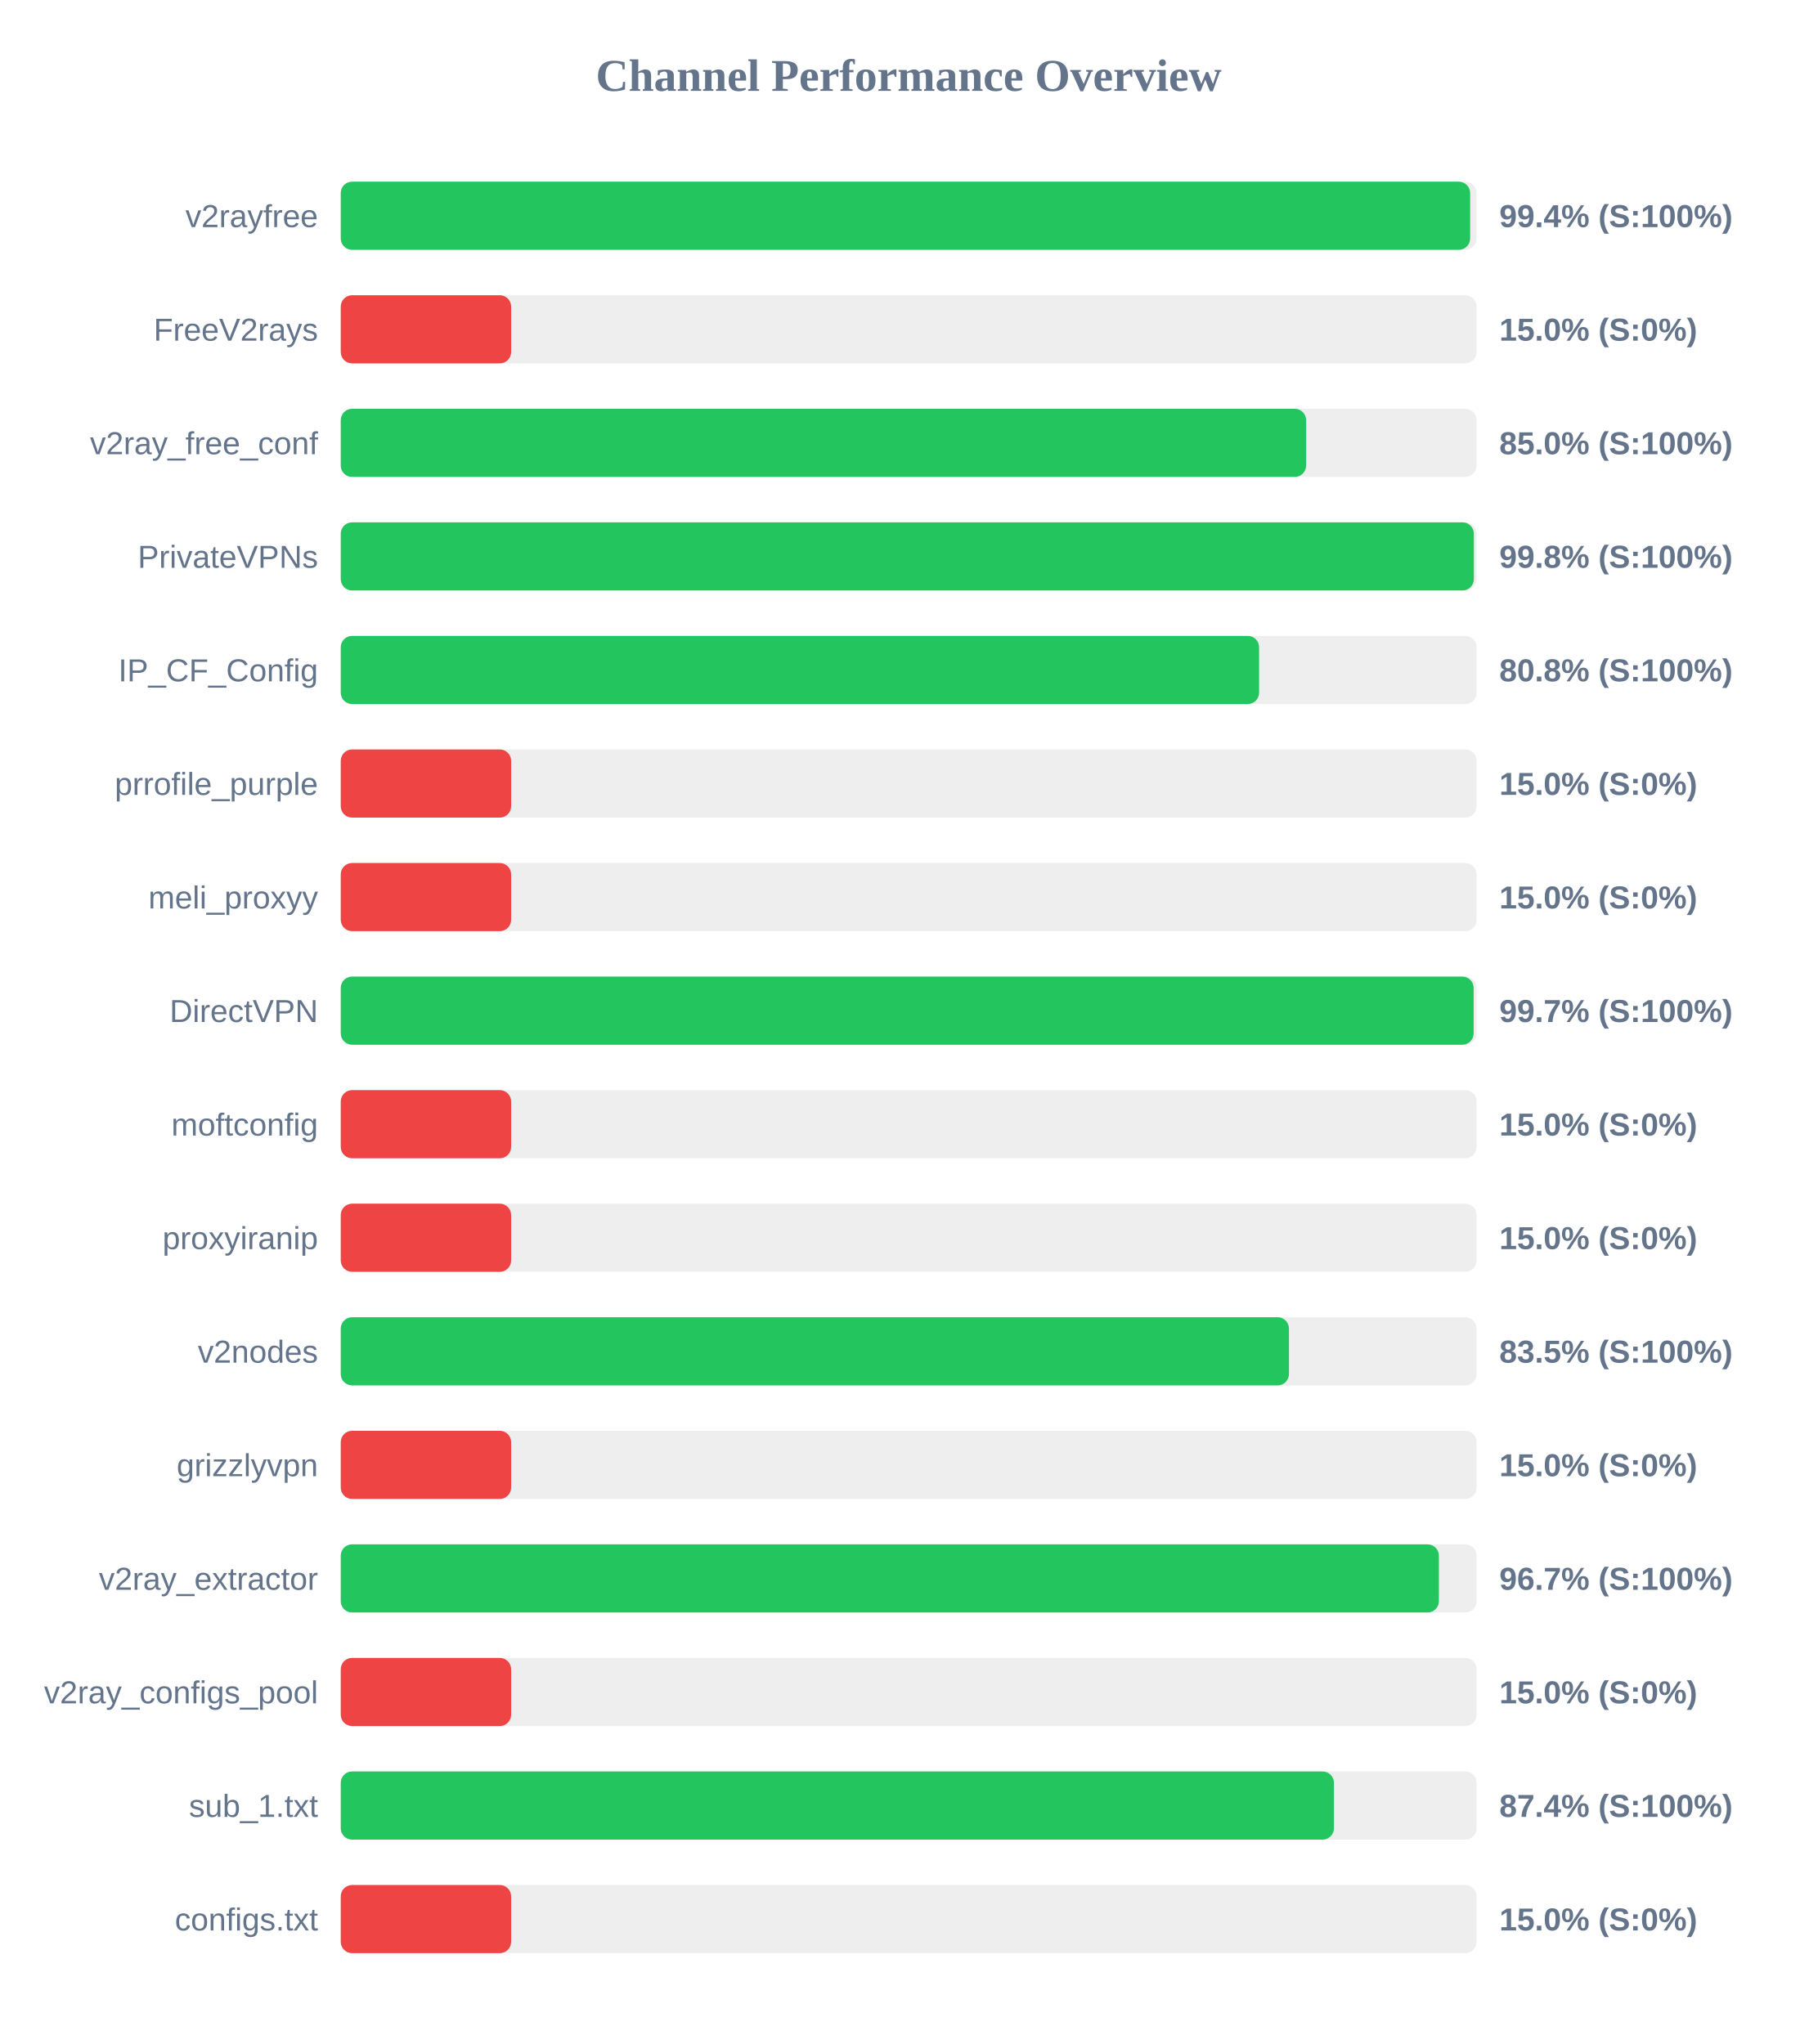
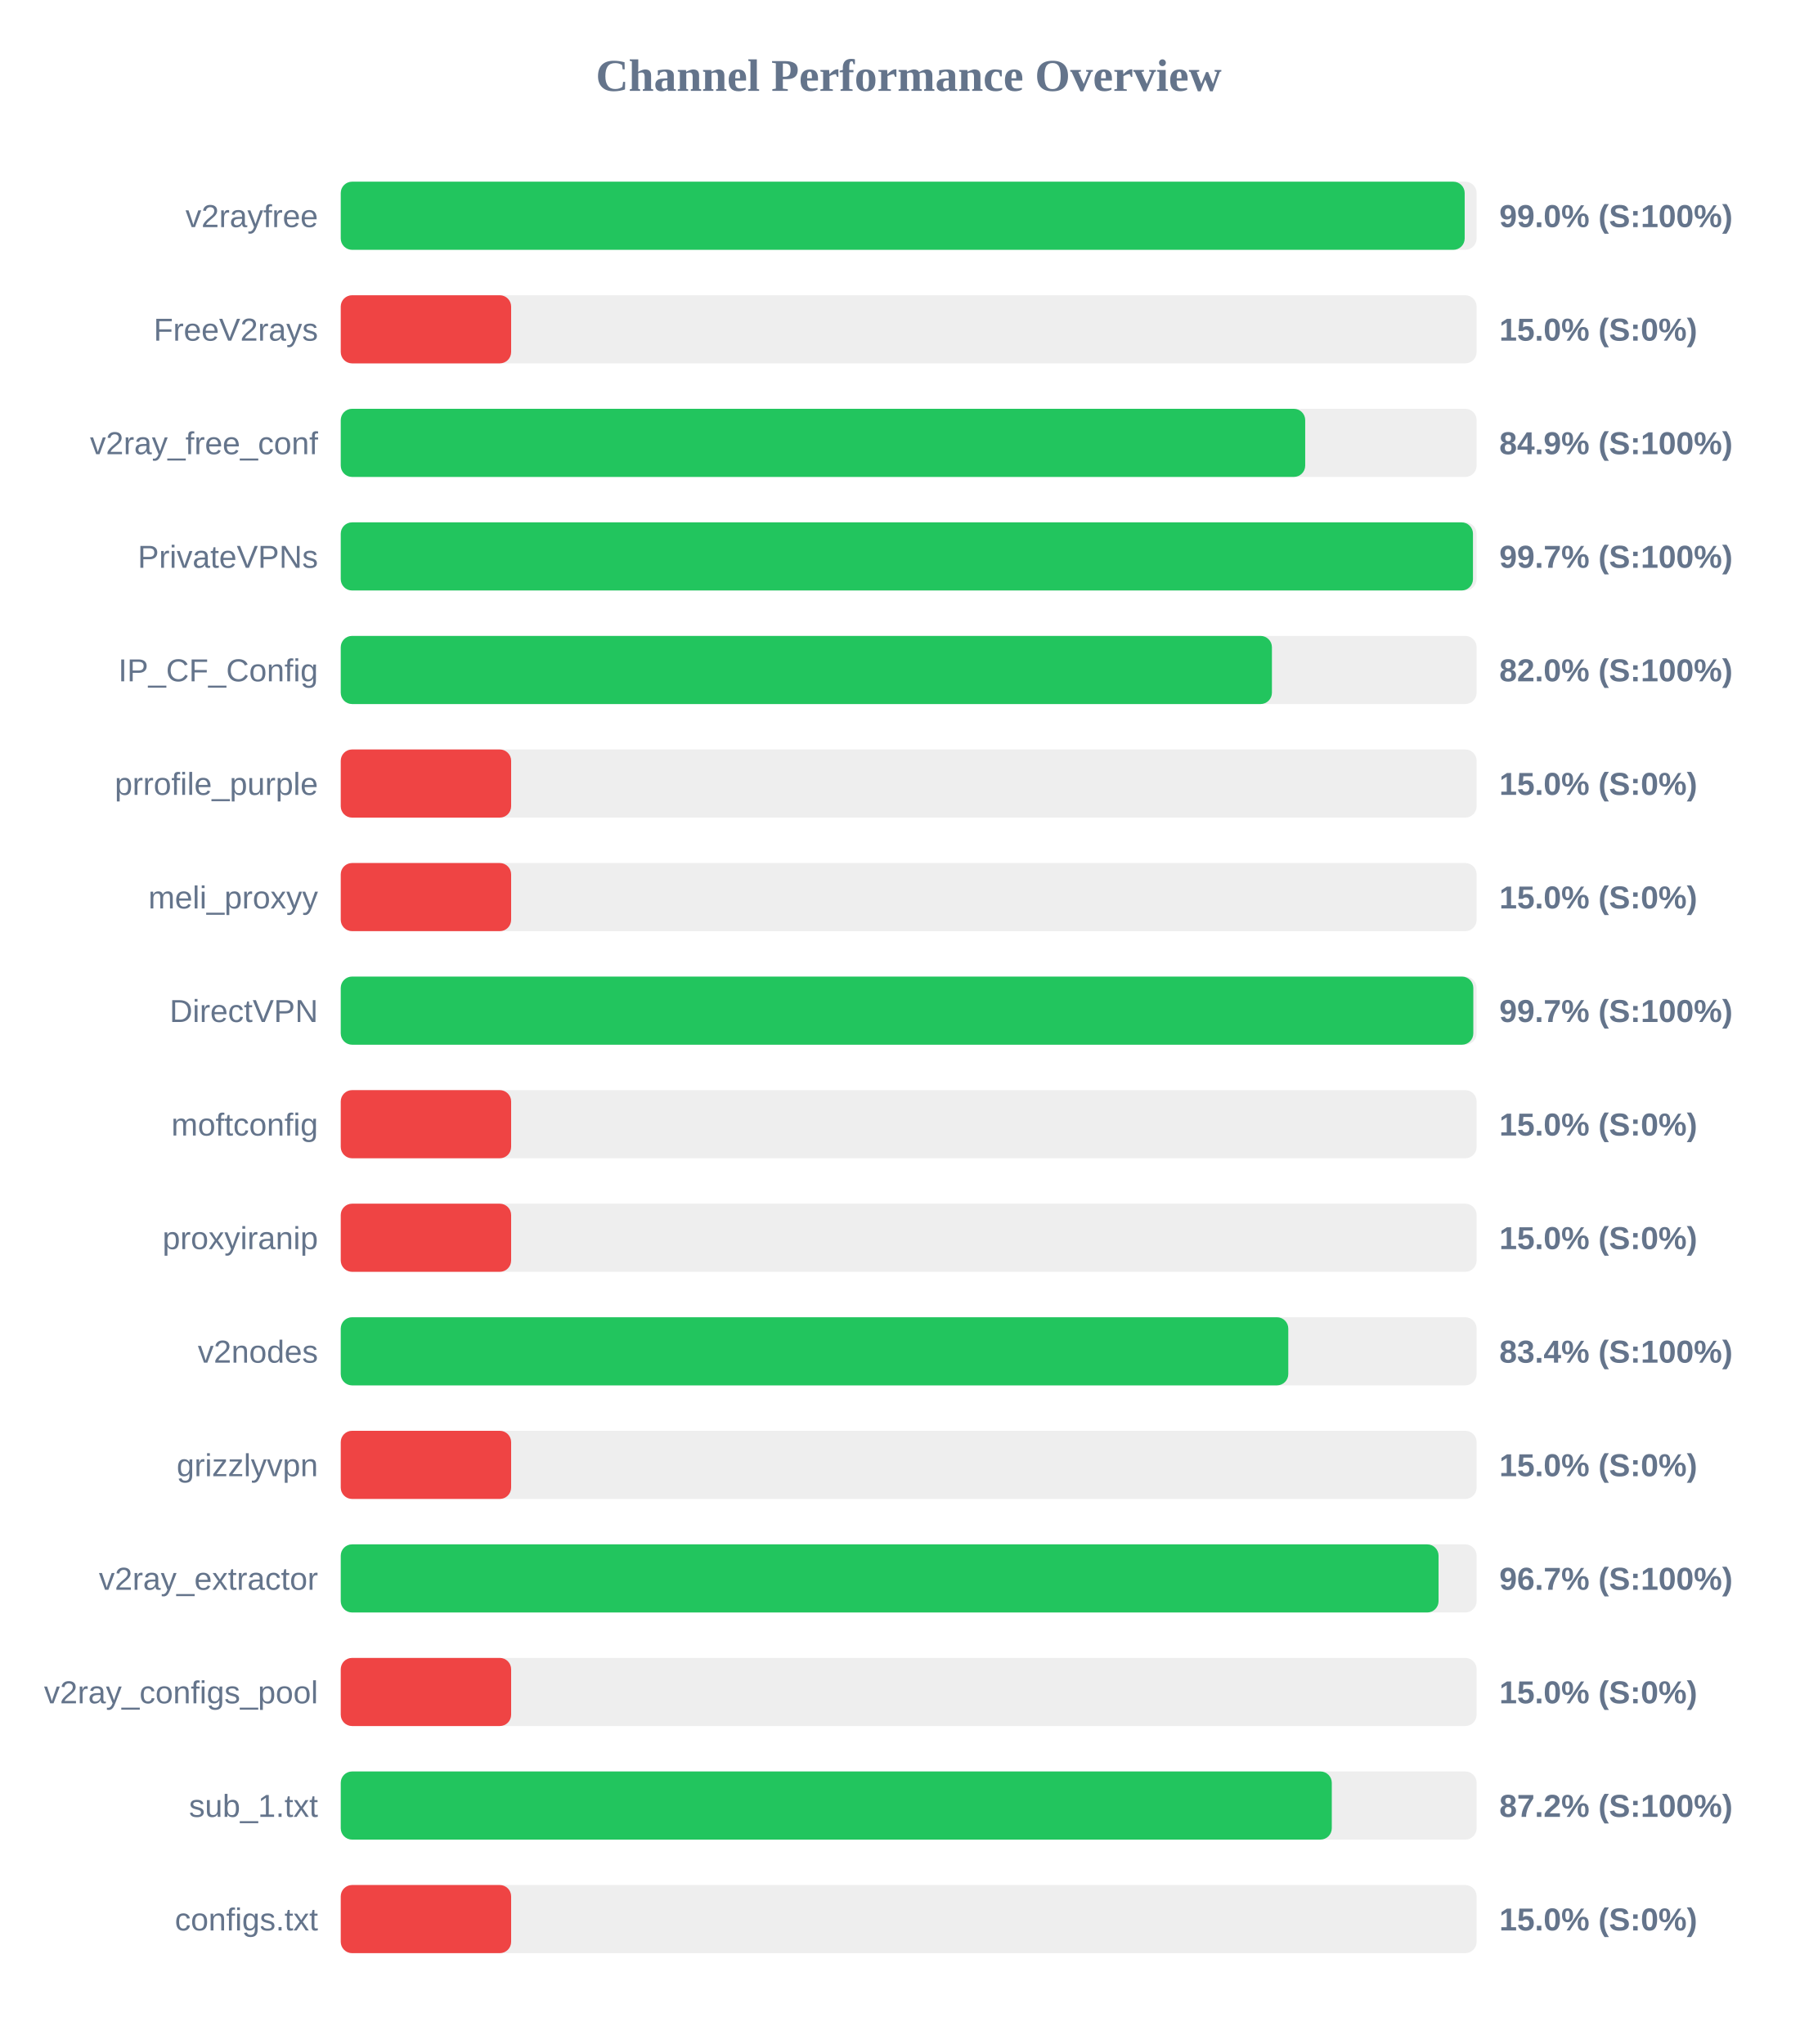
<svg xmlns="http://www.w3.org/2000/svg" width="800" height="900" version="1.1">
  <style>
        .row { font: 14px Arial; fill: #64748b; }
        .score { font: bold 14px Arial; fill: #64748b; }
    </style>
  <text x="400" y="40" text-anchor="middle" font-size="20px" font-weight="bold" fill="#64748b">Channel Performance Overview</text>
  <rect x="150" y="80" width="500" height="30" fill="#eee" rx="5" />
-   <rect x="150" y="80" width="497.15" height="30" fill="#22c55e" rx="5" />
+   <rect x="150" y="80" width="494.75" height="30" fill="#22c55e" rx="5" />
  <text x="140" y="100" text-anchor="end" class="row">v2rayfree</text>
-   <text x="660" y="100" text-anchor="start" class="score">99.4% (S:100%)</text>
+   <text x="660" y="100" text-anchor="start" class="score">99.0% (S:100%)</text>
  <rect x="150" y="130" width="500" height="30" fill="#eee" rx="5" />
  <rect x="150" y="130" width="75.0" height="30" fill="#ef4444" rx="5" />
  <text x="140" y="150" text-anchor="end" class="row">FreeV2rays</text>
  <text x="660" y="150" text-anchor="start" class="score">15.0% (S:0%)</text>
  <rect x="150" y="180" width="500" height="30" fill="#eee" rx="5" />
-   <rect x="150" y="180" width="424.95" height="30" fill="#22c55e" rx="5" />
+   <rect x="150" y="180" width="424.55" height="30" fill="#22c55e" rx="5" />
  <text x="140" y="200" text-anchor="end" class="row">v2ray_free_conf</text>
-   <text x="660" y="200" text-anchor="start" class="score">85.0% (S:100%)</text>
+   <text x="660" y="200" text-anchor="start" class="score">84.9% (S:100%)</text>
  <rect x="150" y="230" width="500" height="30" fill="#eee" rx="5" />
-   <rect x="150" y="230" width="498.8" height="30" fill="#22c55e" rx="5" />
+   <rect x="150" y="230" width="498.4" height="30" fill="#22c55e" rx="5" />
  <text x="140" y="250" text-anchor="end" class="row">PrivateVPNs</text>
-   <text x="660" y="250" text-anchor="start" class="score">99.8% (S:100%)</text>
+   <text x="660" y="250" text-anchor="start" class="score">99.7% (S:100%)</text>
  <rect x="150" y="280" width="500" height="30" fill="#eee" rx="5" />
-   <rect x="150" y="280" width="404.25" height="30" fill="#22c55e" rx="5" />
+   <rect x="150" y="280" width="409.9" height="30" fill="#22c55e" rx="5" />
  <text x="140" y="300" text-anchor="end" class="row">IP_CF_Config</text>
-   <text x="660" y="300" text-anchor="start" class="score">80.8% (S:100%)</text>
+   <text x="660" y="300" text-anchor="start" class="score">82.0% (S:100%)</text>
  <rect x="150" y="330" width="500" height="30" fill="#eee" rx="5" />
  <rect x="150" y="330" width="75.0" height="30" fill="#ef4444" rx="5" />
  <text x="140" y="350" text-anchor="end" class="row">prrofile_purple</text>
  <text x="660" y="350" text-anchor="start" class="score">15.0% (S:0%)</text>
  <rect x="150" y="380" width="500" height="30" fill="#eee" rx="5" />
  <rect x="150" y="380" width="75.0" height="30" fill="#ef4444" rx="5" />
  <text x="140" y="400" text-anchor="end" class="row">meli_proxyy</text>
  <text x="660" y="400" text-anchor="start" class="score">15.0% (S:0%)</text>
  <rect x="150" y="430" width="500" height="30" fill="#eee" rx="5" />
-   <rect x="150" y="430" width="498.7" height="30" fill="#22c55e" rx="5" />
+   <rect x="150" y="430" width="498.55" height="30" fill="#22c55e" rx="5" />
  <text x="140" y="450" text-anchor="end" class="row">DirectVPN</text>
  <text x="660" y="450" text-anchor="start" class="score">99.7% (S:100%)</text>
  <rect x="150" y="480" width="500" height="30" fill="#eee" rx="5" />
  <rect x="150" y="480" width="75.0" height="30" fill="#ef4444" rx="5" />
  <text x="140" y="500" text-anchor="end" class="row">moftconfig</text>
  <text x="660" y="500" text-anchor="start" class="score">15.0% (S:0%)</text>
  <rect x="150" y="530" width="500" height="30" fill="#eee" rx="5" />
  <rect x="150" y="530" width="75.0" height="30" fill="#ef4444" rx="5" />
  <text x="140" y="550" text-anchor="end" class="row">proxyiranip</text>
  <text x="660" y="550" text-anchor="start" class="score">15.0% (S:0%)</text>
  <rect x="150" y="580" width="500" height="30" fill="#eee" rx="5" />
-   <rect x="150" y="580" width="417.4" height="30" fill="#22c55e" rx="5" />
+   <rect x="150" y="580" width="417.1" height="30" fill="#22c55e" rx="5" />
  <text x="140" y="600" text-anchor="end" class="row">v2nodes</text>
-   <text x="660" y="600" text-anchor="start" class="score">83.5% (S:100%)</text>
+   <text x="660" y="600" text-anchor="start" class="score">83.4% (S:100%)</text>
  <rect x="150" y="630" width="500" height="30" fill="#eee" rx="5" />
  <rect x="150" y="630" width="75.0" height="30" fill="#ef4444" rx="5" />
  <text x="140" y="650" text-anchor="end" class="row">grizzlyvpn</text>
  <text x="660" y="650" text-anchor="start" class="score">15.0% (S:0%)</text>
  <rect x="150" y="680" width="500" height="30" fill="#eee" rx="5" />
-   <rect x="150" y="680" width="483.4" height="30" fill="#22c55e" rx="5" />
+   <rect x="150" y="680" width="483.25" height="30" fill="#22c55e" rx="5" />
  <text x="140" y="700" text-anchor="end" class="row">v2ray_extractor</text>
  <text x="660" y="700" text-anchor="start" class="score">96.7% (S:100%)</text>
  <rect x="150" y="730" width="500" height="30" fill="#eee" rx="5" />
  <rect x="150" y="730" width="75.0" height="30" fill="#ef4444" rx="5" />
  <text x="140" y="750" text-anchor="end" class="row">v2ray_configs_pool</text>
  <text x="660" y="750" text-anchor="start" class="score">15.0% (S:0%)</text>
  <rect x="150" y="780" width="500" height="30" fill="#eee" rx="5" />
-   <rect x="150" y="780" width="437.2" height="30" fill="#22c55e" rx="5" />
+   <rect x="150" y="780" width="436.25" height="30" fill="#22c55e" rx="5" />
  <text x="140" y="800" text-anchor="end" class="row">sub_1.txt</text>
-   <text x="660" y="800" text-anchor="start" class="score">87.4% (S:100%)</text>
+   <text x="660" y="800" text-anchor="start" class="score">87.2% (S:100%)</text>
  <rect x="150" y="830" width="500" height="30" fill="#eee" rx="5" />
  <rect x="150" y="830" width="75.0" height="30" fill="#ef4444" rx="5" />
  <text x="140" y="850" text-anchor="end" class="row">configs.txt</text>
  <text x="660" y="850" text-anchor="start" class="score">15.0% (S:0%)</text>
</svg>
